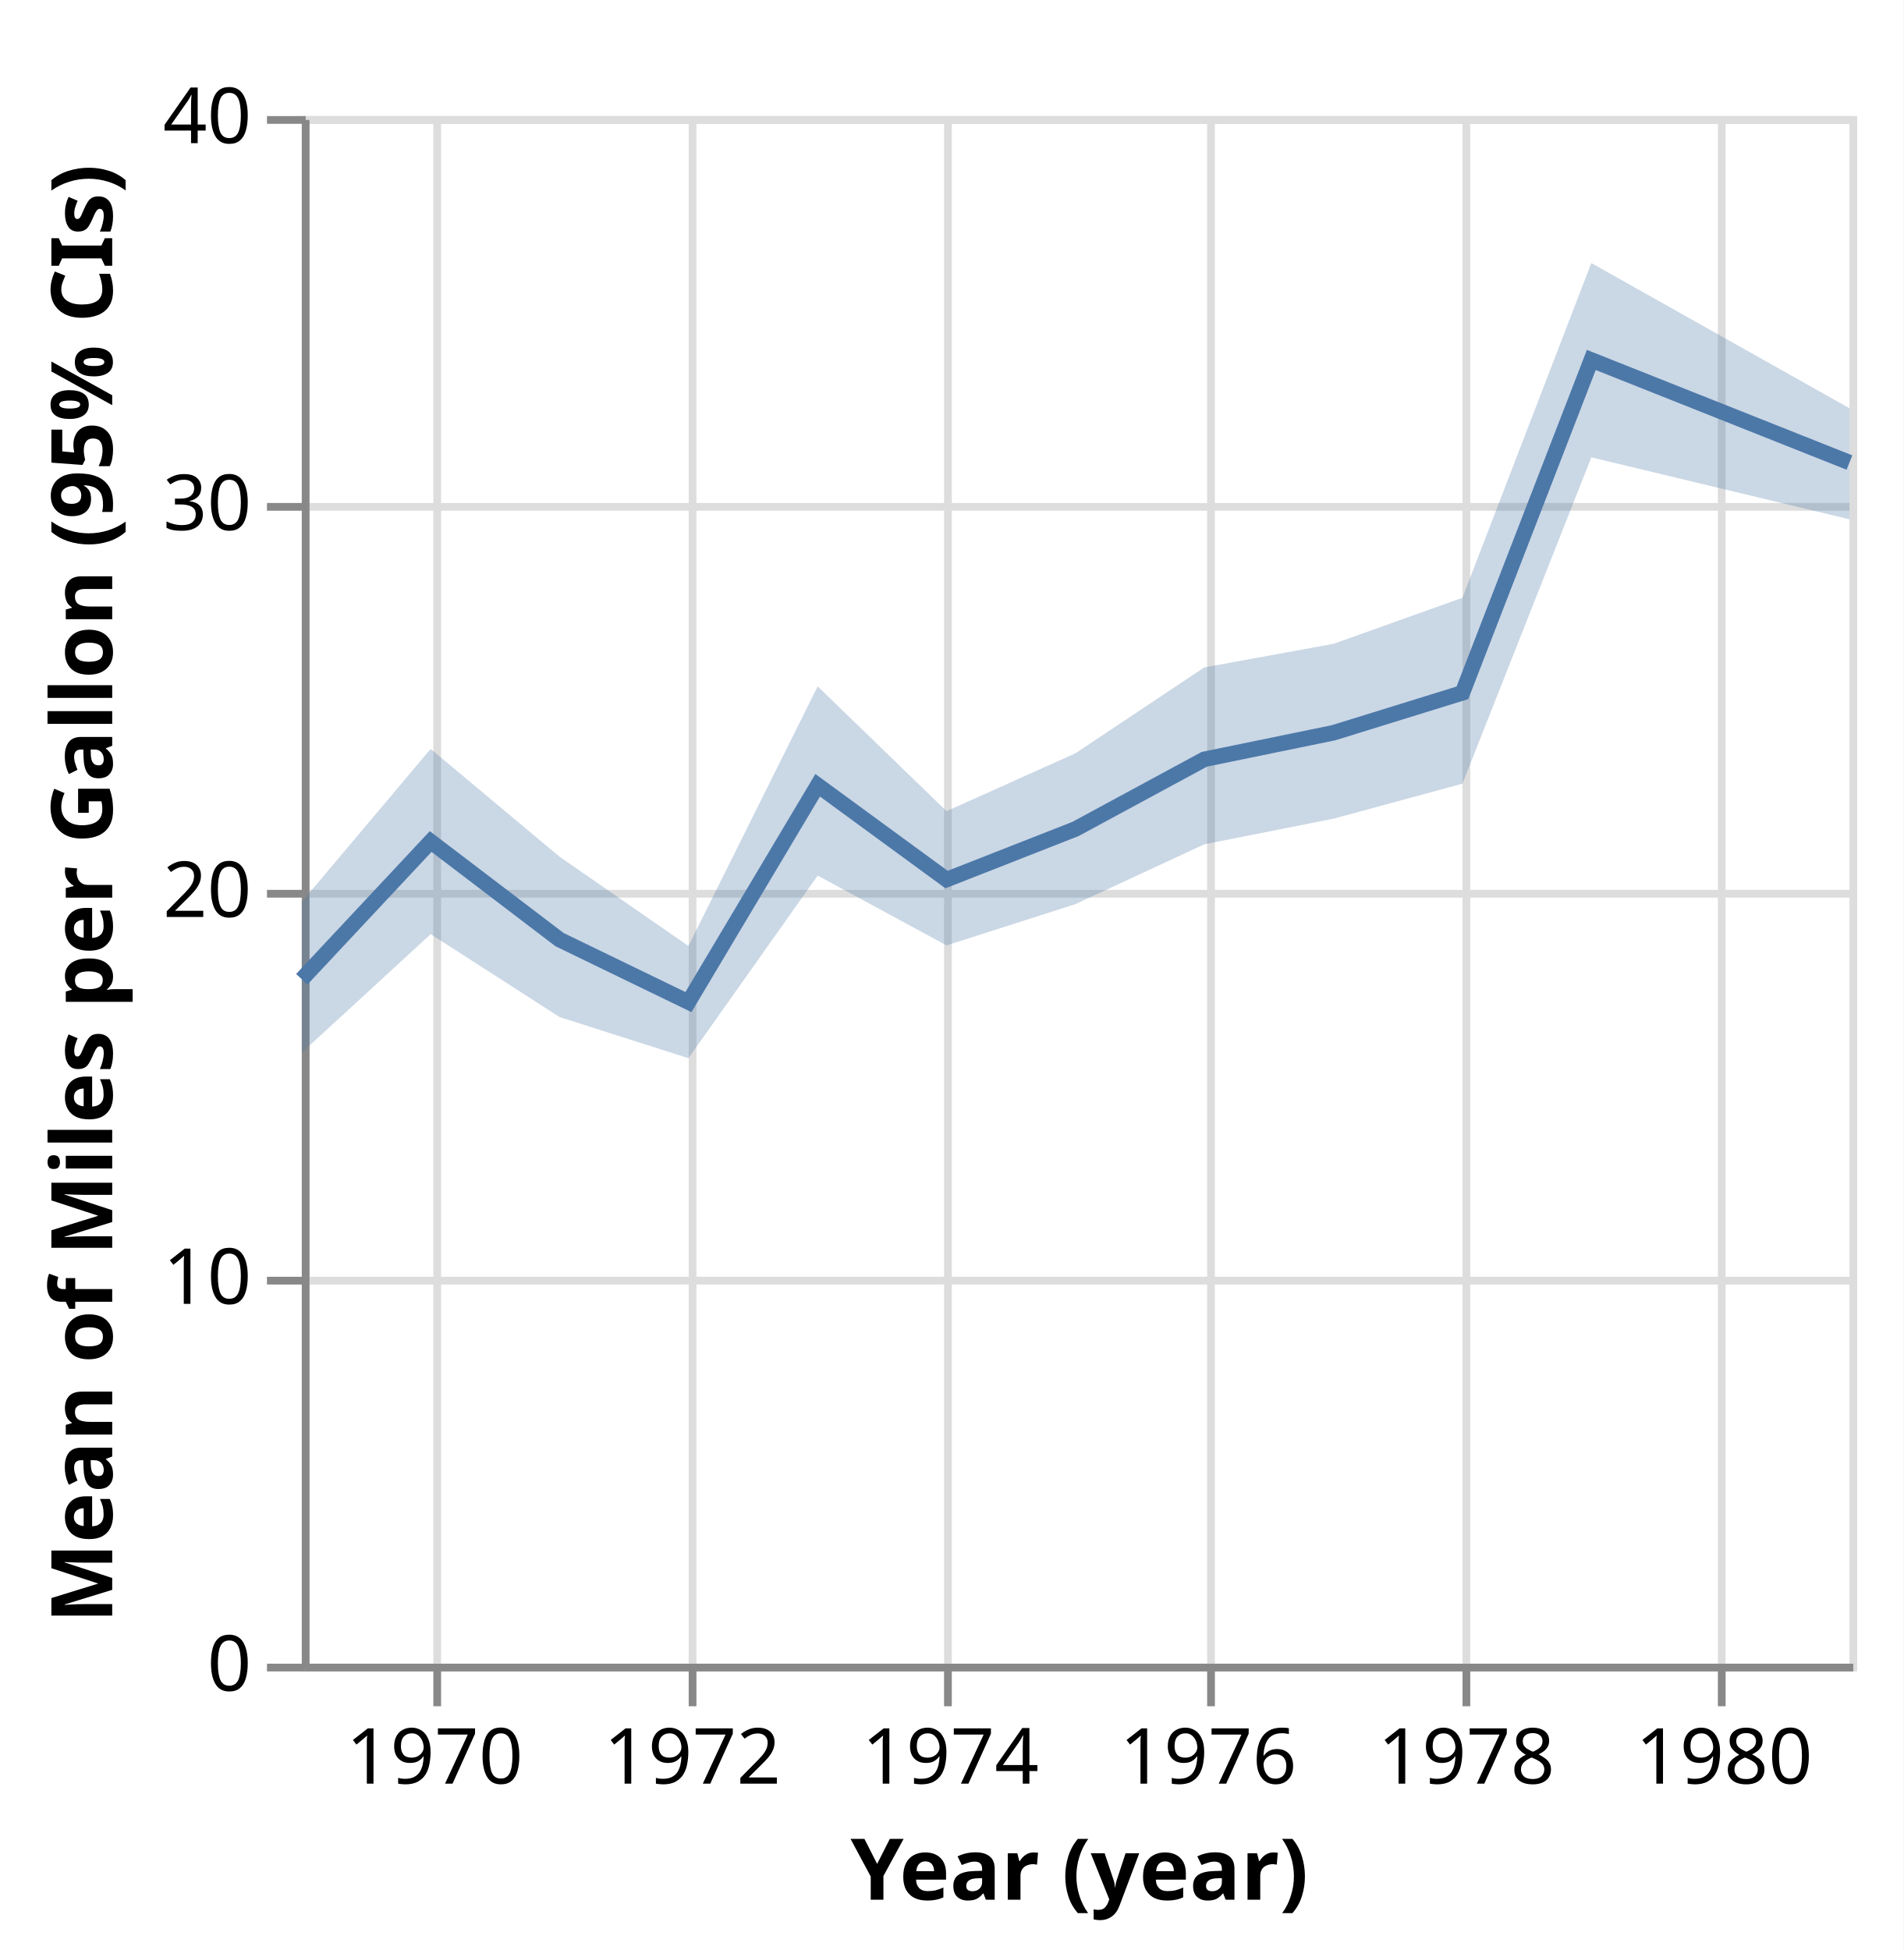
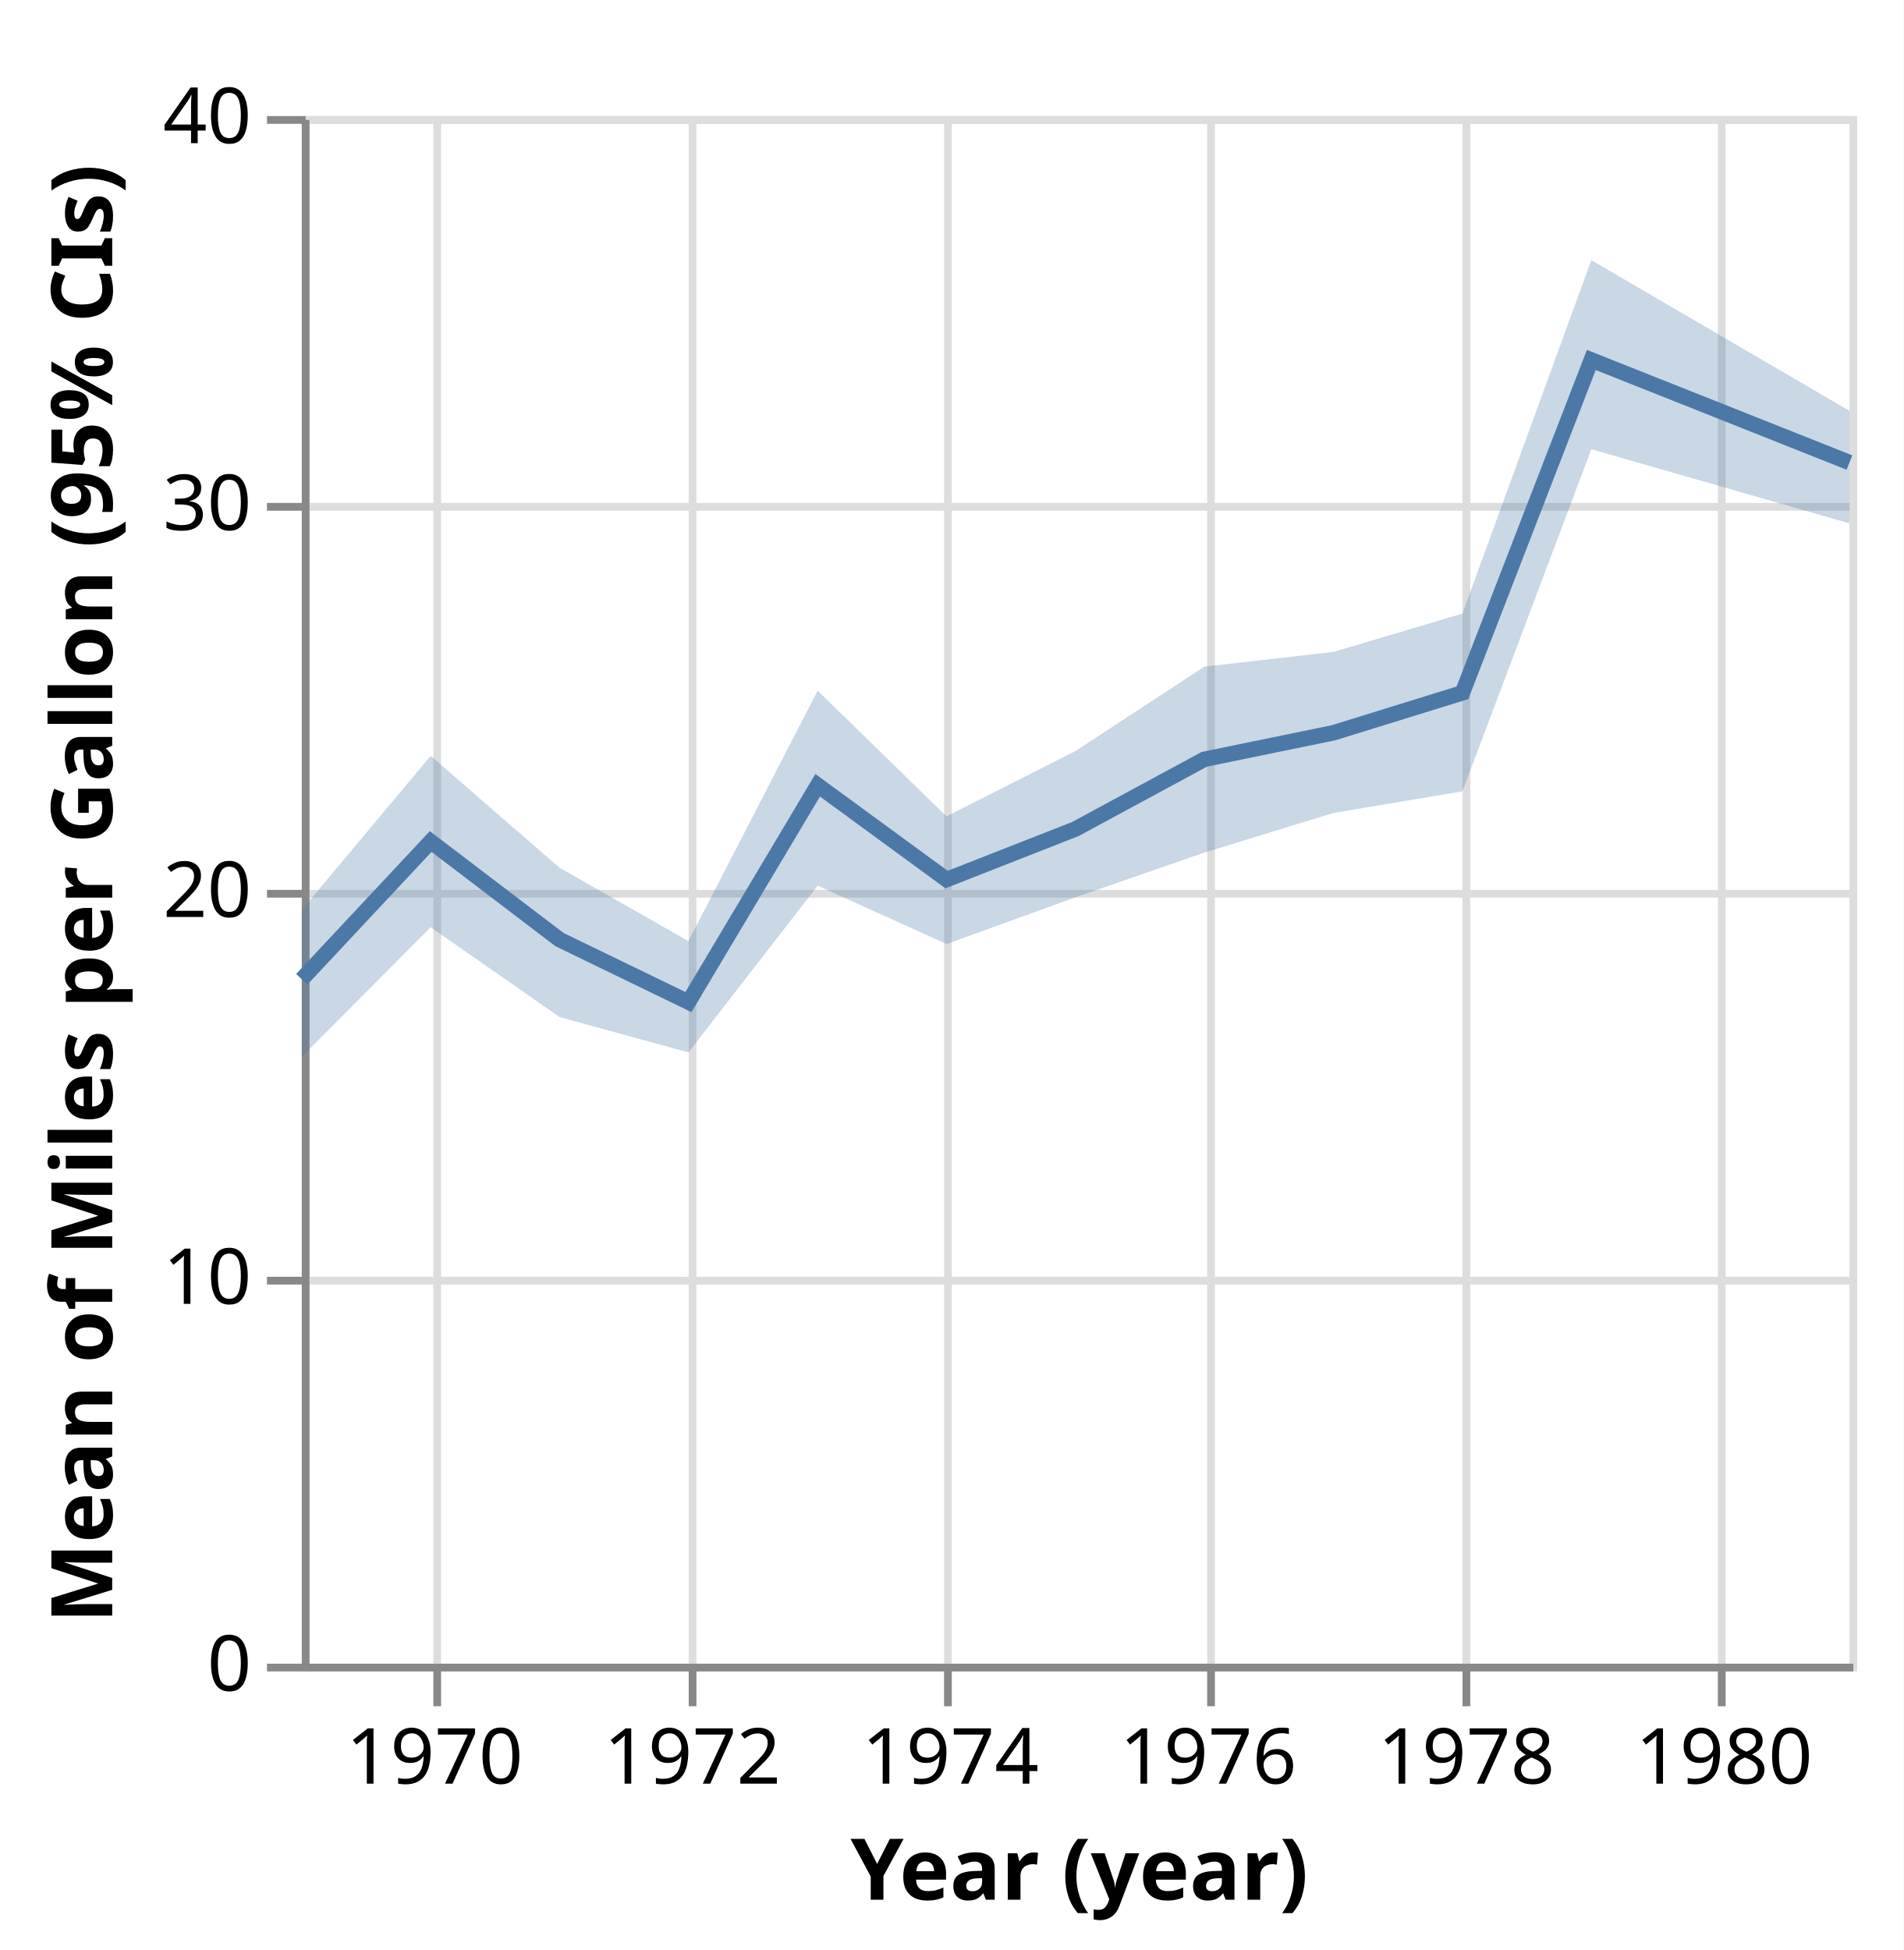
<svg xmlns="http://www.w3.org/2000/svg" class="marks" width="246" height="252" viewBox="0 0 246 252" version="1.1">
  <rect width="246" height="252" style="fill: white;" />
  <g transform="translate(39,15)">
    <g class="mark-group role-frame root">
      <g transform="translate(0,0)">
        <path class="background" d="M0.5,0.5h200v200h-200Z" style="fill: none; stroke: #ddd;" />
        <g>
          <g class="mark-group role-axis">
            <g transform="translate(0.5,200.5)">
              <path class="background" d="M0,0h0v0h0Z" style="pointer-events: none; fill: none;" />
              <g>
                <g class="mark-rule role-axis-grid" style="pointer-events: none;">
                  <line transform="translate(17,-200)" x2="0" y2="200" style="fill: none; stroke: #ddd; stroke-width: 1; opacity: 1;" />
                  <line transform="translate(50,-200)" x2="0" y2="200" style="fill: none; stroke: #ddd; stroke-width: 1; opacity: 1;" />
                  <line transform="translate(83,-200)" x2="0" y2="200" style="fill: none; stroke: #ddd; stroke-width: 1; opacity: 1;" />
                  <line transform="translate(117,-200)" x2="0" y2="200" style="fill: none; stroke: #ddd; stroke-width: 1; opacity: 1;" />
                  <line transform="translate(150,-200)" x2="0" y2="200" style="fill: none; stroke: #ddd; stroke-width: 1; opacity: 1;" />
                  <line transform="translate(183,-200)" x2="0" y2="200" style="fill: none; stroke: #ddd; stroke-width: 1; opacity: 1;" />
                </g>
              </g>
              <path class="foreground" d="" style="pointer-events: none; display: none; fill: none;" />
            </g>
          </g>
          <g class="mark-group role-axis">
            <g transform="translate(0.5,0.5)">
              <path class="background" d="M0,0h0v0h0Z" style="pointer-events: none; fill: none;" />
              <g>
                <g class="mark-rule role-axis-grid" style="pointer-events: none;">
                  <line transform="translate(0,200)" x2="200" y2="0" style="fill: none; stroke: #ddd; stroke-width: 1; opacity: 1;" />
                  <line transform="translate(0,150)" x2="200" y2="0" style="fill: none; stroke: #ddd; stroke-width: 1; opacity: 1;" />
                  <line transform="translate(0,100)" x2="200" y2="0" style="fill: none; stroke: #ddd; stroke-width: 1; opacity: 1;" />
                  <line transform="translate(0,50)" x2="200" y2="0" style="fill: none; stroke: #ddd; stroke-width: 1; opacity: 1;" />
                  <line transform="translate(0,0)" x2="200" y2="0" style="fill: none; stroke: #ddd; stroke-width: 1; opacity: 1;" />
                </g>
              </g>
              <path class="foreground" d="" style="pointer-events: none; display: none; fill: none;" />
            </g>
          </g>
          <g class="mark-group role-axis">
            <g transform="translate(0.5,200.5)">
              <path class="background" d="M0,0h0v0h0Z" style="pointer-events: none; fill: none;" />
              <g>
                <g class="mark-rule role-axis-tick" style="pointer-events: none;">
                  <line transform="translate(17,0)" x2="0" y2="5" style="fill: none; stroke: #888; stroke-width: 1; opacity: 1;" />
                  <line transform="translate(50,0)" x2="0" y2="5" style="fill: none; stroke: #888; stroke-width: 1; opacity: 1;" />
                  <line transform="translate(83,0)" x2="0" y2="5" style="fill: none; stroke: #888; stroke-width: 1; opacity: 1;" />
                  <line transform="translate(117,0)" x2="0" y2="5" style="fill: none; stroke: #888; stroke-width: 1; opacity: 1;" />
                  <line transform="translate(150,0)" x2="0" y2="5" style="fill: none; stroke: #888; stroke-width: 1; opacity: 1;" />
                  <line transform="translate(183,0)" x2="0" y2="5" style="fill: none; stroke: #888; stroke-width: 1; opacity: 1;" />
                </g>
                <g class="mark-text role-axis-label" style="pointer-events: none;">
                  <text text-anchor="middle" transform="translate(16.65526,15)" style="font-family: sans-serif; font-size: 10px; fill: #000; opacity: 1;">1970</text>
                  <text text-anchor="middle" transform="translate(49.96578,15)" style="font-family: sans-serif; font-size: 10px; fill: #000; opacity: 1;">1972</text>
                  <text text-anchor="middle" transform="translate(83.32193,15)" style="font-family: sans-serif; font-size: 10px; fill: #000; opacity: 1;">1974</text>
                  <text text-anchor="middle" transform="translate(116.6324,15)" style="font-family: sans-serif; font-size: 10px; fill: #000; opacity: 1;">1976</text>
                  <text text-anchor="middle" transform="translate(149.9886,15)" style="font-family: sans-serif; font-size: 10px; fill: #000; opacity: 1;">1978</text>
                  <text text-anchor="middle" transform="translate(183.2991,15)" style="font-family: sans-serif; font-size: 10px; fill: #000; opacity: 1;">1980</text>
                </g>
                <g class="mark-rule role-axis-domain" style="pointer-events: none;">
                  <line transform="translate(0,0)" x2="200" y2="0" style="fill: none; stroke: #888; stroke-width: 1; opacity: 1;" />
                </g>
                <g class="mark-text role-axis-title" style="pointer-events: none;">
                  <text text-anchor="middle" transform="translate(100,30)" style="font-family: sans-serif; font-size: 11px; font-weight: bold; fill: #000; opacity: 1;">Year (year)</text>
                </g>
              </g>
              <path class="foreground" d="" style="pointer-events: none; display: none; fill: none;" />
            </g>
          </g>
          <g class="mark-group role-axis">
            <g transform="translate(0.5,0.5)">
              <path class="background" d="M0,0h0v0h0Z" style="pointer-events: none; fill: none;" />
              <g>
                <g class="mark-rule role-axis-tick" style="pointer-events: none;">
                  <line transform="translate(0,200)" x2="-5" y2="0" style="fill: none; stroke: #888; stroke-width: 1; opacity: 1;" />
                  <line transform="translate(0,150)" x2="-5" y2="0" style="fill: none; stroke: #888; stroke-width: 1; opacity: 1;" />
                  <line transform="translate(0,100)" x2="-5" y2="0" style="fill: none; stroke: #888; stroke-width: 1; opacity: 1;" />
                  <line transform="translate(0,50)" x2="-5" y2="0" style="fill: none; stroke: #888; stroke-width: 1; opacity: 1;" />
                  <line transform="translate(0,0)" x2="-5" y2="0" style="fill: none; stroke: #888; stroke-width: 1; opacity: 1;" />
                </g>
                <g class="mark-text role-axis-label" style="pointer-events: none;">
                  <text text-anchor="end" transform="translate(-7,203)" style="font-family: sans-serif; font-size: 10px; fill: #000; opacity: 1;">0</text>
                  <text text-anchor="end" transform="translate(-7,153)" style="font-family: sans-serif; font-size: 10px; fill: #000; opacity: 1;">10</text>
                  <text text-anchor="end" transform="translate(-7,103)" style="font-family: sans-serif; font-size: 10px; fill: #000; opacity: 1;">20</text>
                  <text text-anchor="end" transform="translate(-7,53)" style="font-family: sans-serif; font-size: 10px; fill: #000; opacity: 1;">30</text>
                  <text text-anchor="end" transform="translate(-7,3)" style="font-family: sans-serif; font-size: 10px; fill: #000; opacity: 1;">40</text>
                </g>
                <g class="mark-rule role-axis-domain" style="pointer-events: none;">
                  <line transform="translate(0,200)" x2="0" y2="-200" style="fill: none; stroke: #888; stroke-width: 1; opacity: 1;" />
                </g>
                <g class="mark-text role-axis-title" style="pointer-events: none;">
                  <text text-anchor="middle" transform="translate(-23,100) rotate(-90) translate(0,-2)" style="font-family: sans-serif; font-size: 11px; font-weight: bold; fill: #000; opacity: 1;">Mean of Miles per Gallon (95% CIs)</text>
                </g>
              </g>
              <path class="foreground" d="" style="pointer-events: none; display: none; fill: none;" />
            </g>
          </g>
          <g class="mark-area role-mark layer_0_layer_0_marks">
-             <path d="M0,121.034L16.655,105.719L33.311,116.433L49.966,121.75L66.667,98.148L83.322,107.171L99.977,101.84L116.632,94.109L133.333,90.796L149.989,86.276L166.644,44.104L200,52.109L200,37.756L166.644,18.997L149.989,62.254L133.333,68.205L116.632,71.248L99.977,82.351L83.322,89.829L66.667,73.699L49.966,107.25L33.311,95.714L16.655,81.786L0,101.547Z" style="fill: #4c78a8; opacity: 0.3;" />
+             <path d="M0,121.556L16.655,104.826L33.311,116.433L49.966,121.003L66.667,99.454L83.322,107L99.977,100.958L116.632,95.179L133.333,90.057L149.989,87.263L166.644,43.053L200,52.634L200,38.091L166.644,18.619L149.989,64.293L133.333,69.247L116.632,71.154L99.977,82.059L83.322,90.5L66.667,74.259L49.966,106.625L33.311,97.143L16.655,82.679L0,102.586Z" style="fill: #4c78a8; opacity: 0.3;" />
          </g>
          <g class="mark-line role-mark layer_1_marks">
            <path d="M0,111.552L16.655,93.75L33.311,106.429L49.966,114.5L66.667,86.481L83.322,98.667L99.977,92.132L116.632,83.125L133.333,79.694L149.989,74.534L166.644,31.517L200,44.775" style="fill: none; stroke: #4c78a8; stroke-width: 2;" />
          </g>
        </g>
        <path class="foreground" d="" style="display: none; fill: none;" />
      </g>
    </g>
  </g>
</svg>
